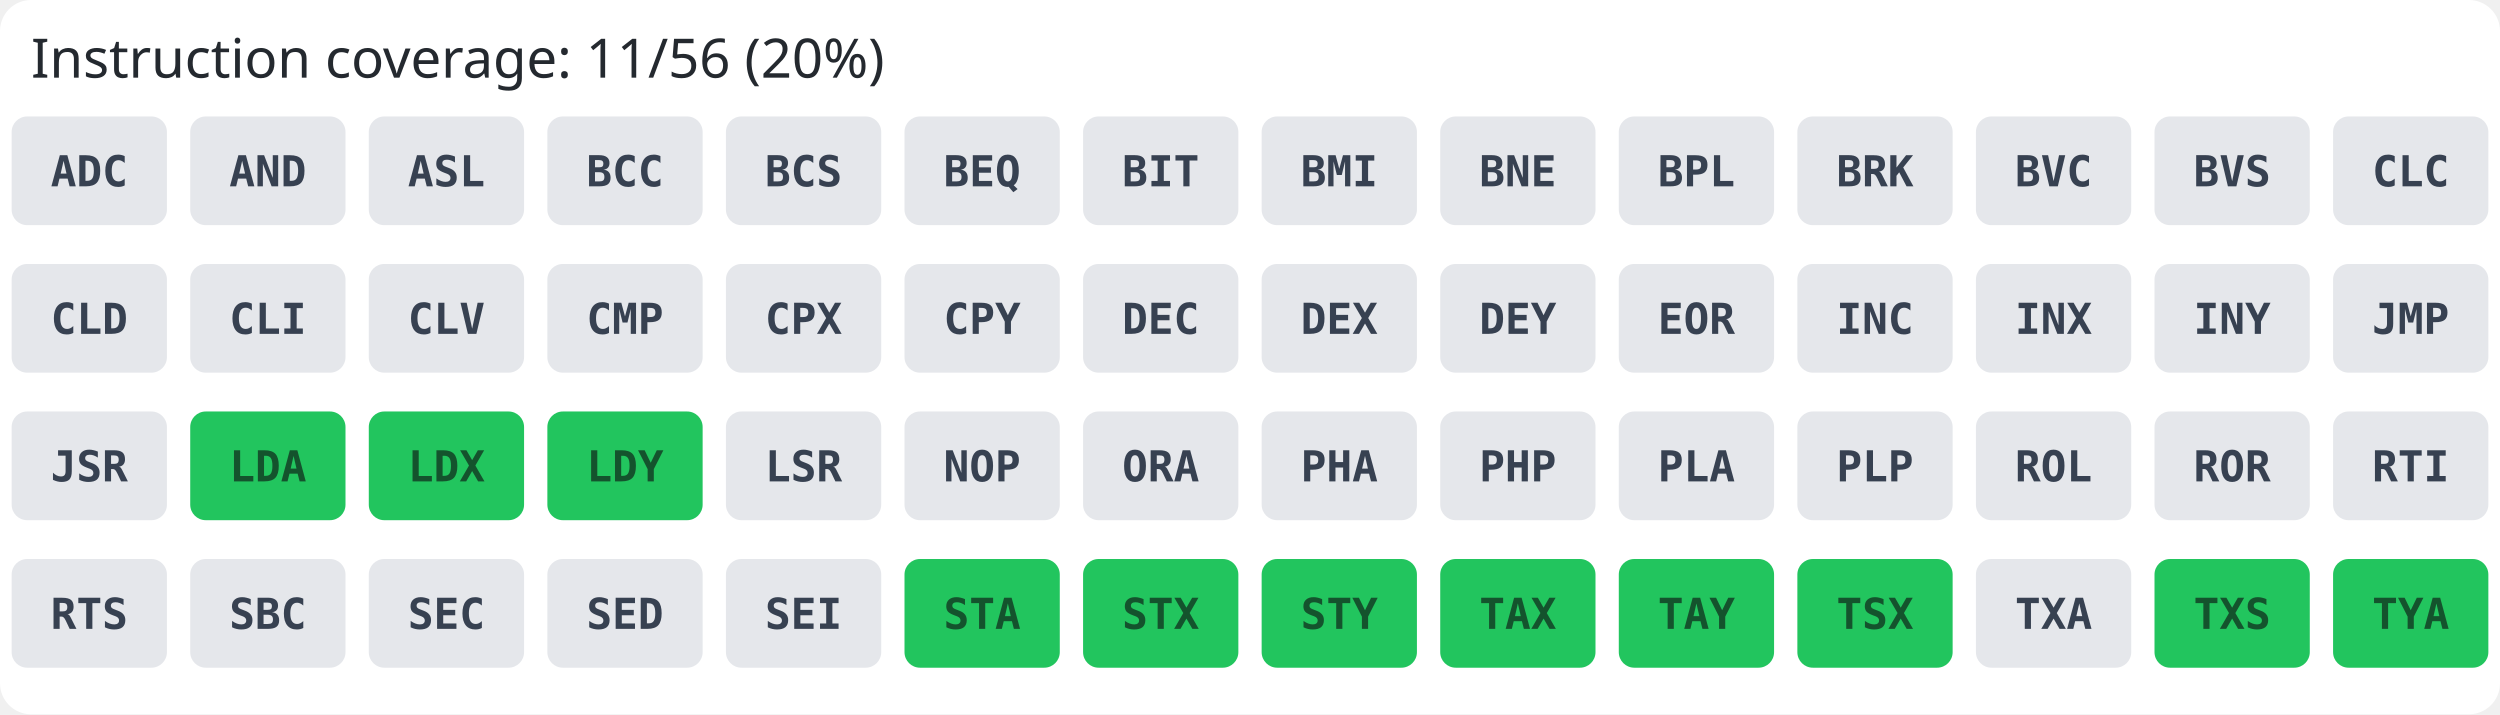
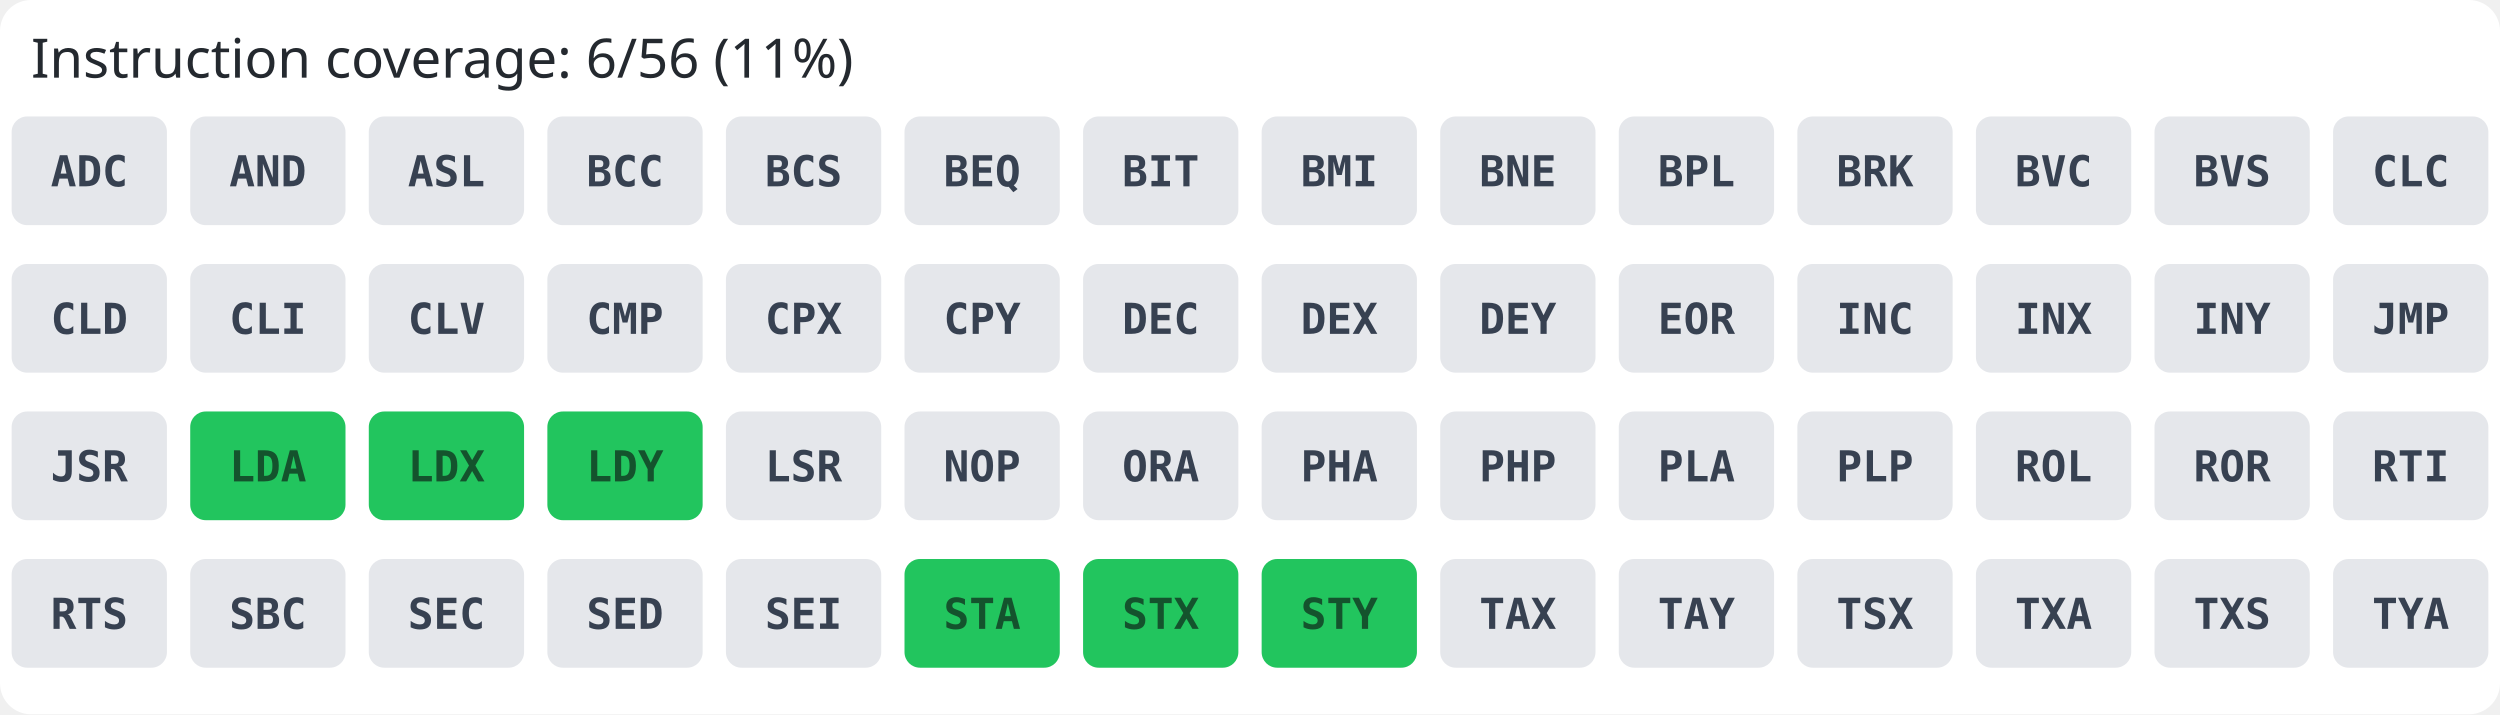
<svg xmlns="http://www.w3.org/2000/svg" width="644" height="184" viewBox="0 0 644 184">
  <rect width="100%" height="100%" rx="8" fill="#ffffff" />
-   <text x="8" y="20" font-family="sans-serif" font-size="14" fill="#24292f">Instruction coverage: 11/56 (20%)</text>
+   <text x="8" y="20" font-family="sans-serif" font-size="14" fill="#24292f">Instruction coverage: 6/56 (11%)</text>
  <rect x="3" y="30" width="40" height="28" rx="4" fill="#e5e7eb" />
  <text x="23" y="48" text-anchor="middle" font-family="monospace" font-size="11" font-weight="600" fill="#374151">ADC</text>
  <rect x="49" y="30" width="40" height="28" rx="4" fill="#e5e7eb" />
  <text x="69" y="48" text-anchor="middle" font-family="monospace" font-size="11" font-weight="600" fill="#374151">AND</text>
  <rect x="95" y="30" width="40" height="28" rx="4" fill="#e5e7eb" />
  <text x="115" y="48" text-anchor="middle" font-family="monospace" font-size="11" font-weight="600" fill="#374151">ASL</text>
  <rect x="141" y="30" width="40" height="28" rx="4" fill="#e5e7eb" />
  <text x="161" y="48" text-anchor="middle" font-family="monospace" font-size="11" font-weight="600" fill="#374151">BCC</text>
  <rect x="187" y="30" width="40" height="28" rx="4" fill="#e5e7eb" />
  <text x="207" y="48" text-anchor="middle" font-family="monospace" font-size="11" font-weight="600" fill="#374151">BCS</text>
  <rect x="233" y="30" width="40" height="28" rx="4" fill="#e5e7eb" />
  <text x="253" y="48" text-anchor="middle" font-family="monospace" font-size="11" font-weight="600" fill="#374151">BEQ</text>
  <rect x="279" y="30" width="40" height="28" rx="4" fill="#e5e7eb" />
  <text x="299" y="48" text-anchor="middle" font-family="monospace" font-size="11" font-weight="600" fill="#374151">BIT</text>
  <rect x="325" y="30" width="40" height="28" rx="4" fill="#e5e7eb" />
  <text x="345" y="48" text-anchor="middle" font-family="monospace" font-size="11" font-weight="600" fill="#374151">BMI</text>
  <rect x="371" y="30" width="40" height="28" rx="4" fill="#e5e7eb" />
  <text x="391" y="48" text-anchor="middle" font-family="monospace" font-size="11" font-weight="600" fill="#374151">BNE</text>
  <rect x="417" y="30" width="40" height="28" rx="4" fill="#e5e7eb" />
  <text x="437" y="48" text-anchor="middle" font-family="monospace" font-size="11" font-weight="600" fill="#374151">BPL</text>
  <rect x="463" y="30" width="40" height="28" rx="4" fill="#e5e7eb" />
  <text x="483" y="48" text-anchor="middle" font-family="monospace" font-size="11" font-weight="600" fill="#374151">BRK</text>
  <rect x="509" y="30" width="40" height="28" rx="4" fill="#e5e7eb" />
  <text x="529" y="48" text-anchor="middle" font-family="monospace" font-size="11" font-weight="600" fill="#374151">BVC</text>
  <rect x="555" y="30" width="40" height="28" rx="4" fill="#e5e7eb" />
  <text x="575" y="48" text-anchor="middle" font-family="monospace" font-size="11" font-weight="600" fill="#374151">BVS</text>
  <rect x="601" y="30" width="40" height="28" rx="4" fill="#e5e7eb" />
  <text x="621" y="48" text-anchor="middle" font-family="monospace" font-size="11" font-weight="600" fill="#374151">CLC</text>
  <rect x="3" y="68" width="40" height="28" rx="4" fill="#e5e7eb" />
  <text x="23" y="86" text-anchor="middle" font-family="monospace" font-size="11" font-weight="600" fill="#374151">CLD</text>
  <rect x="49" y="68" width="40" height="28" rx="4" fill="#e5e7eb" />
  <text x="69" y="86" text-anchor="middle" font-family="monospace" font-size="11" font-weight="600" fill="#374151">CLI</text>
  <rect x="95" y="68" width="40" height="28" rx="4" fill="#e5e7eb" />
  <text x="115" y="86" text-anchor="middle" font-family="monospace" font-size="11" font-weight="600" fill="#374151">CLV</text>
  <rect x="141" y="68" width="40" height="28" rx="4" fill="#e5e7eb" />
  <text x="161" y="86" text-anchor="middle" font-family="monospace" font-size="11" font-weight="600" fill="#374151">CMP</text>
  <rect x="187" y="68" width="40" height="28" rx="4" fill="#e5e7eb" />
  <text x="207" y="86" text-anchor="middle" font-family="monospace" font-size="11" font-weight="600" fill="#374151">CPX</text>
  <rect x="233" y="68" width="40" height="28" rx="4" fill="#e5e7eb" />
  <text x="253" y="86" text-anchor="middle" font-family="monospace" font-size="11" font-weight="600" fill="#374151">CPY</text>
  <rect x="279" y="68" width="40" height="28" rx="4" fill="#e5e7eb" />
  <text x="299" y="86" text-anchor="middle" font-family="monospace" font-size="11" font-weight="600" fill="#374151">DEC</text>
  <rect x="325" y="68" width="40" height="28" rx="4" fill="#e5e7eb" />
  <text x="345" y="86" text-anchor="middle" font-family="monospace" font-size="11" font-weight="600" fill="#374151">DEX</text>
  <rect x="371" y="68" width="40" height="28" rx="4" fill="#e5e7eb" />
  <text x="391" y="86" text-anchor="middle" font-family="monospace" font-size="11" font-weight="600" fill="#374151">DEY</text>
  <rect x="417" y="68" width="40" height="28" rx="4" fill="#e5e7eb" />
  <text x="437" y="86" text-anchor="middle" font-family="monospace" font-size="11" font-weight="600" fill="#374151">EOR</text>
  <rect x="463" y="68" width="40" height="28" rx="4" fill="#e5e7eb" />
  <text x="483" y="86" text-anchor="middle" font-family="monospace" font-size="11" font-weight="600" fill="#374151">INC</text>
  <rect x="509" y="68" width="40" height="28" rx="4" fill="#e5e7eb" />
  <text x="529" y="86" text-anchor="middle" font-family="monospace" font-size="11" font-weight="600" fill="#374151">INX</text>
  <rect x="555" y="68" width="40" height="28" rx="4" fill="#e5e7eb" />
  <text x="575" y="86" text-anchor="middle" font-family="monospace" font-size="11" font-weight="600" fill="#374151">INY</text>
  <rect x="601" y="68" width="40" height="28" rx="4" fill="#e5e7eb" />
  <text x="621" y="86" text-anchor="middle" font-family="monospace" font-size="11" font-weight="600" fill="#374151">JMP</text>
  <rect x="3" y="106" width="40" height="28" rx="4" fill="#e5e7eb" />
  <text x="23" y="124" text-anchor="middle" font-family="monospace" font-size="11" font-weight="600" fill="#374151">JSR</text>
  <rect x="49" y="106" width="40" height="28" rx="4" fill="#22c55e" />
  <text x="69" y="124" text-anchor="middle" font-family="monospace" font-size="11" font-weight="600" fill="#14532d">LDA</text>
  <rect x="95" y="106" width="40" height="28" rx="4" fill="#22c55e" />
  <text x="115" y="124" text-anchor="middle" font-family="monospace" font-size="11" font-weight="600" fill="#14532d">LDX</text>
  <rect x="141" y="106" width="40" height="28" rx="4" fill="#22c55e" />
  <text x="161" y="124" text-anchor="middle" font-family="monospace" font-size="11" font-weight="600" fill="#14532d">LDY</text>
  <rect x="187" y="106" width="40" height="28" rx="4" fill="#e5e7eb" />
  <text x="207" y="124" text-anchor="middle" font-family="monospace" font-size="11" font-weight="600" fill="#374151">LSR</text>
  <rect x="233" y="106" width="40" height="28" rx="4" fill="#e5e7eb" />
  <text x="253" y="124" text-anchor="middle" font-family="monospace" font-size="11" font-weight="600" fill="#374151">NOP</text>
  <rect x="279" y="106" width="40" height="28" rx="4" fill="#e5e7eb" />
  <text x="299" y="124" text-anchor="middle" font-family="monospace" font-size="11" font-weight="600" fill="#374151">ORA</text>
  <rect x="325" y="106" width="40" height="28" rx="4" fill="#e5e7eb" />
  <text x="345" y="124" text-anchor="middle" font-family="monospace" font-size="11" font-weight="600" fill="#374151">PHA</text>
  <rect x="371" y="106" width="40" height="28" rx="4" fill="#e5e7eb" />
  <text x="391" y="124" text-anchor="middle" font-family="monospace" font-size="11" font-weight="600" fill="#374151">PHP</text>
  <rect x="417" y="106" width="40" height="28" rx="4" fill="#e5e7eb" />
  <text x="437" y="124" text-anchor="middle" font-family="monospace" font-size="11" font-weight="600" fill="#374151">PLA</text>
  <rect x="463" y="106" width="40" height="28" rx="4" fill="#e5e7eb" />
  <text x="483" y="124" text-anchor="middle" font-family="monospace" font-size="11" font-weight="600" fill="#374151">PLP</text>
  <rect x="509" y="106" width="40" height="28" rx="4" fill="#e5e7eb" />
  <text x="529" y="124" text-anchor="middle" font-family="monospace" font-size="11" font-weight="600" fill="#374151">ROL</text>
  <rect x="555" y="106" width="40" height="28" rx="4" fill="#e5e7eb" />
  <text x="575" y="124" text-anchor="middle" font-family="monospace" font-size="11" font-weight="600" fill="#374151">ROR</text>
  <rect x="601" y="106" width="40" height="28" rx="4" fill="#e5e7eb" />
  <text x="621" y="124" text-anchor="middle" font-family="monospace" font-size="11" font-weight="600" fill="#374151">RTI</text>
  <rect x="3" y="144" width="40" height="28" rx="4" fill="#e5e7eb" />
  <text x="23" y="162" text-anchor="middle" font-family="monospace" font-size="11" font-weight="600" fill="#374151">RTS</text>
  <rect x="49" y="144" width="40" height="28" rx="4" fill="#e5e7eb" />
  <text x="69" y="162" text-anchor="middle" font-family="monospace" font-size="11" font-weight="600" fill="#374151">SBC</text>
  <rect x="95" y="144" width="40" height="28" rx="4" fill="#e5e7eb" />
  <text x="115" y="162" text-anchor="middle" font-family="monospace" font-size="11" font-weight="600" fill="#374151">SEC</text>
  <rect x="141" y="144" width="40" height="28" rx="4" fill="#e5e7eb" />
  <text x="161" y="162" text-anchor="middle" font-family="monospace" font-size="11" font-weight="600" fill="#374151">SED</text>
  <rect x="187" y="144" width="40" height="28" rx="4" fill="#e5e7eb" />
  <text x="207" y="162" text-anchor="middle" font-family="monospace" font-size="11" font-weight="600" fill="#374151">SEI</text>
  <rect x="233" y="144" width="40" height="28" rx="4" fill="#22c55e" />
  <text x="253" y="162" text-anchor="middle" font-family="monospace" font-size="11" font-weight="600" fill="#14532d">STA</text>
  <rect x="279" y="144" width="40" height="28" rx="4" fill="#22c55e" />
  <text x="299" y="162" text-anchor="middle" font-family="monospace" font-size="11" font-weight="600" fill="#14532d">STX</text>
  <rect x="325" y="144" width="40" height="28" rx="4" fill="#22c55e" />
  <text x="345" y="162" text-anchor="middle" font-family="monospace" font-size="11" font-weight="600" fill="#14532d">STY</text>
-   <rect x="371" y="144" width="40" height="28" rx="4" fill="#22c55e" />
-   <text x="391" y="162" text-anchor="middle" font-family="monospace" font-size="11" font-weight="600" fill="#14532d">TAX</text>
-   <rect x="417" y="144" width="40" height="28" rx="4" fill="#22c55e" />
-   <text x="437" y="162" text-anchor="middle" font-family="monospace" font-size="11" font-weight="600" fill="#14532d">TAY</text>
-   <rect x="463" y="144" width="40" height="28" rx="4" fill="#22c55e" />
-   <text x="483" y="162" text-anchor="middle" font-family="monospace" font-size="11" font-weight="600" fill="#14532d">TSX</text>
+   <rect x="371" y="144" width="40" height="28" rx="4" fill="#e5e7eb" />
+   <text x="391" y="162" text-anchor="middle" font-family="monospace" font-size="11" font-weight="600" fill="#374151">TAX</text>
+   <rect x="417" y="144" width="40" height="28" rx="4" fill="#e5e7eb" />
+   <text x="437" y="162" text-anchor="middle" font-family="monospace" font-size="11" font-weight="600" fill="#374151">TAY</text>
+   <rect x="463" y="144" width="40" height="28" rx="4" fill="#e5e7eb" />
+   <text x="483" y="162" text-anchor="middle" font-family="monospace" font-size="11" font-weight="600" fill="#374151">TSX</text>
  <rect x="509" y="144" width="40" height="28" rx="4" fill="#e5e7eb" />
  <text x="529" y="162" text-anchor="middle" font-family="monospace" font-size="11" font-weight="600" fill="#374151">TXA</text>
-   <rect x="555" y="144" width="40" height="28" rx="4" fill="#22c55e" />
-   <text x="575" y="162" text-anchor="middle" font-family="monospace" font-size="11" font-weight="600" fill="#14532d">TXS</text>
-   <rect x="601" y="144" width="40" height="28" rx="4" fill="#22c55e" />
-   <text x="621" y="162" text-anchor="middle" font-family="monospace" font-size="11" font-weight="600" fill="#14532d">TYA</text>
+   <rect x="555" y="144" width="40" height="28" rx="4" fill="#e5e7eb" />
+   <text x="575" y="162" text-anchor="middle" font-family="monospace" font-size="11" font-weight="600" fill="#374151">TXS</text>
+   <rect x="601" y="144" width="40" height="28" rx="4" fill="#e5e7eb" />
+   <text x="621" y="162" text-anchor="middle" font-family="monospace" font-size="11" font-weight="600" fill="#374151">TYA</text>
</svg>
